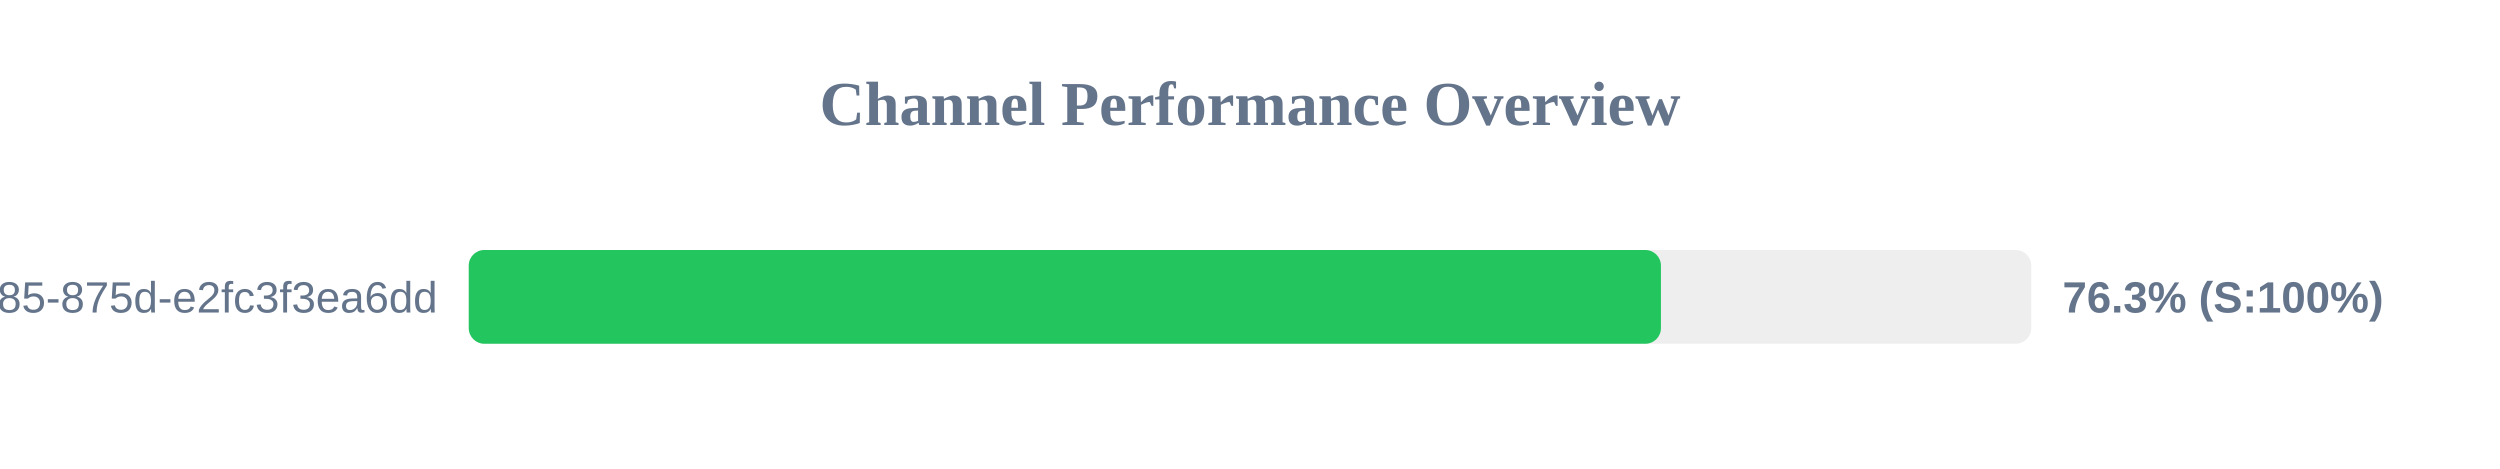
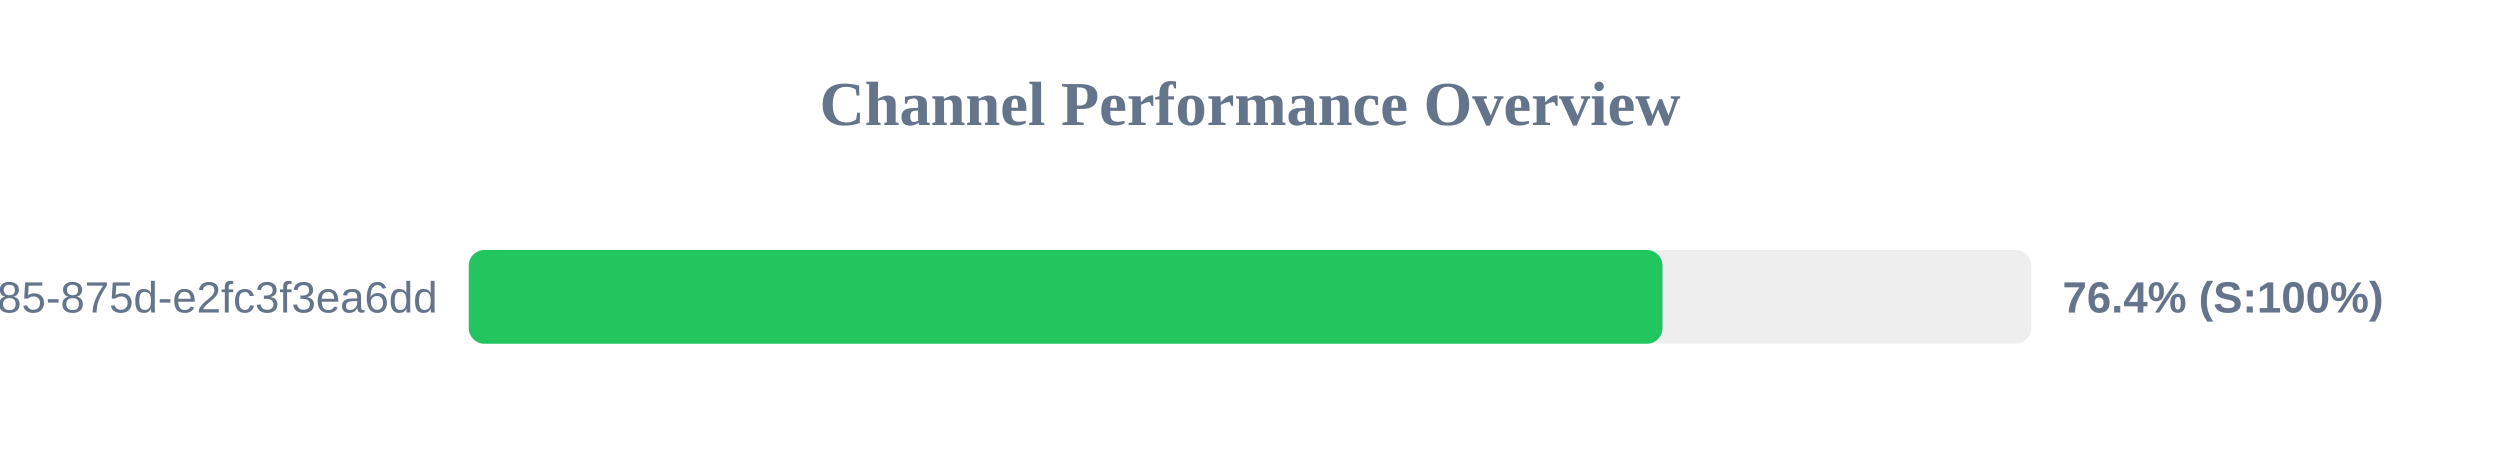
<svg xmlns="http://www.w3.org/2000/svg" width="800" height="150" version="1.1">
  <style>
        .row { font: 14px Arial; fill: #64748b; }
        .score { font: bold 14px Arial; fill: #64748b; }
    </style>
  <text x="400" y="40" text-anchor="middle" font-size="20px" font-weight="bold" fill="#64748b">Channel Performance Overview</text>
  <rect x="150" y="80" width="500" height="30" fill="#eee" rx="5" />
-   <rect x="150" y="80" width="381.5" height="30" fill="#22c55e" rx="5" />
+   <rect x="150" y="80" width="382.0" height="30" fill="#22c55e" rx="5" />
  <text x="140" y="100" text-anchor="end" class="row">?uuid=1045aedf-053c-4585-875d-e2fc3f3ea6dd</text>
-   <text x="660" y="100" text-anchor="start" class="score">76.3% (S:100%)</text>
+   <text x="660" y="100" text-anchor="start" class="score">76.4% (S:100%)</text>
</svg>
